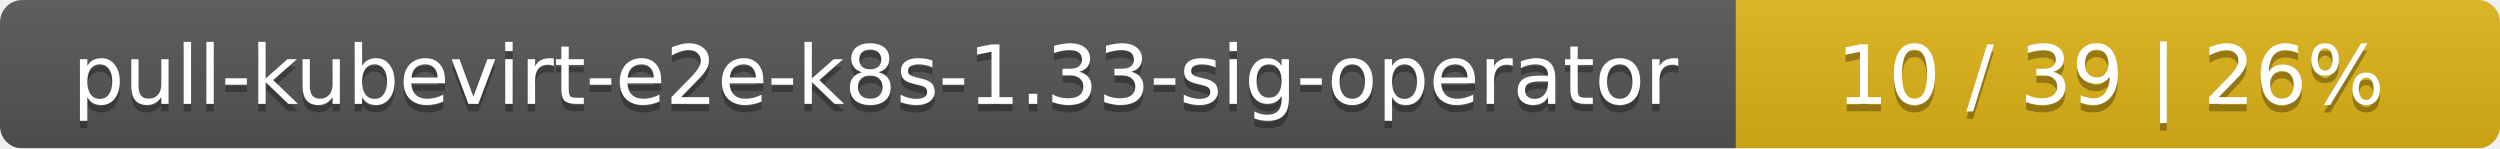
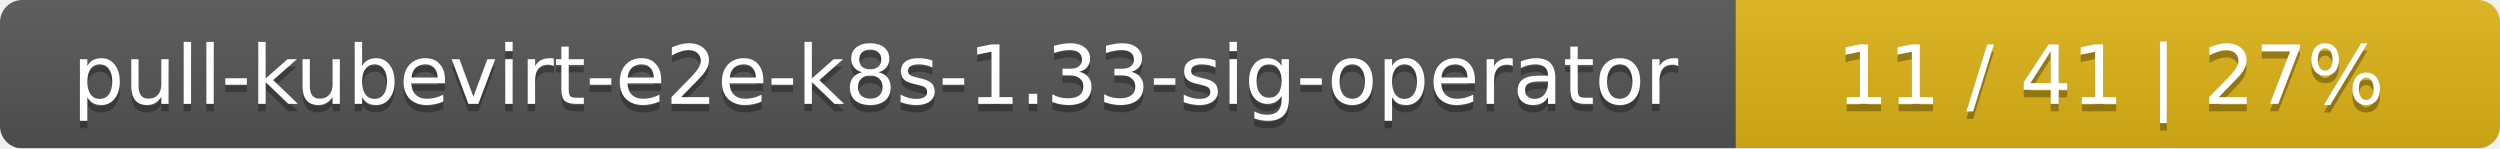
<svg xmlns="http://www.w3.org/2000/svg" width="337" height="20">
  <linearGradient id="smooth" x2="0" y2="100%">
    <stop offset="0" stop-color="#bbb" stop-opacity=".1" />
    <stop offset="1" stop-opacity=".1" />
  </linearGradient>
  <mask id="round">
    <rect width="337" height="20" rx="3" fill="#fff" />
  </mask>
  <g mask="url(#round)">
    <rect width="234" height="20" fill="#555" />
    <rect x="234" width="103" height="20" fill="#dfb317" />
    <rect width="337" height="20" fill="url(#smooth)" />
  </g>
  <g fill="#fff" text-anchor="middle" font-family="DejaVu Sans,Verdana,Geneva,sans-serif" font-size="11">
    <text x="118" y="15" fill="#010101" fill-opacity=".3">pull-kubevirt-e2e-k8s-1.33-sig-operator</text>
    <text x="118" y="14">pull-kubevirt-e2e-k8s-1.33-sig-operator</text>
-     <text x="284.5" y="15" fill="#010101" fill-opacity=".3">10 / 39    |    26%</text>
-     <text x="284.5" y="14">10 / 39    |    26%</text>
+     <text x="284.5" y="15" fill="#010101" fill-opacity=".3">11 / 41    |    27%</text>
+     <text x="284.5" y="14">11 / 41    |    27%</text>
  </g>
</svg>
